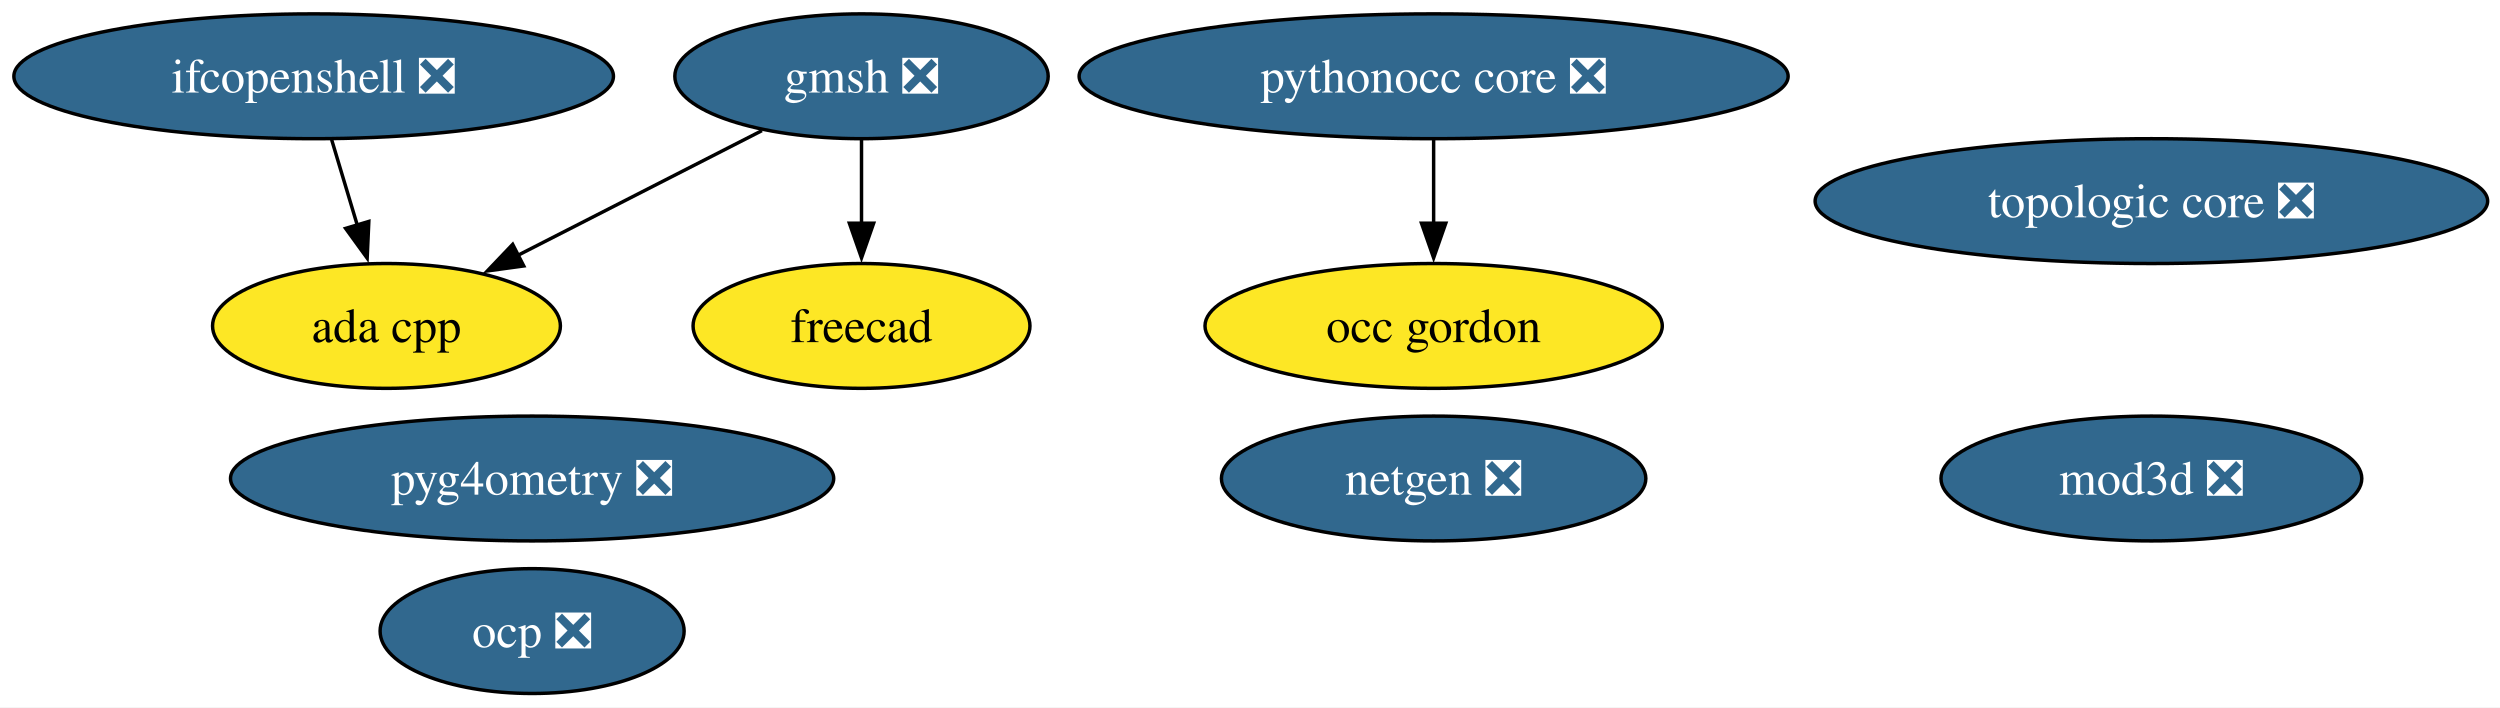
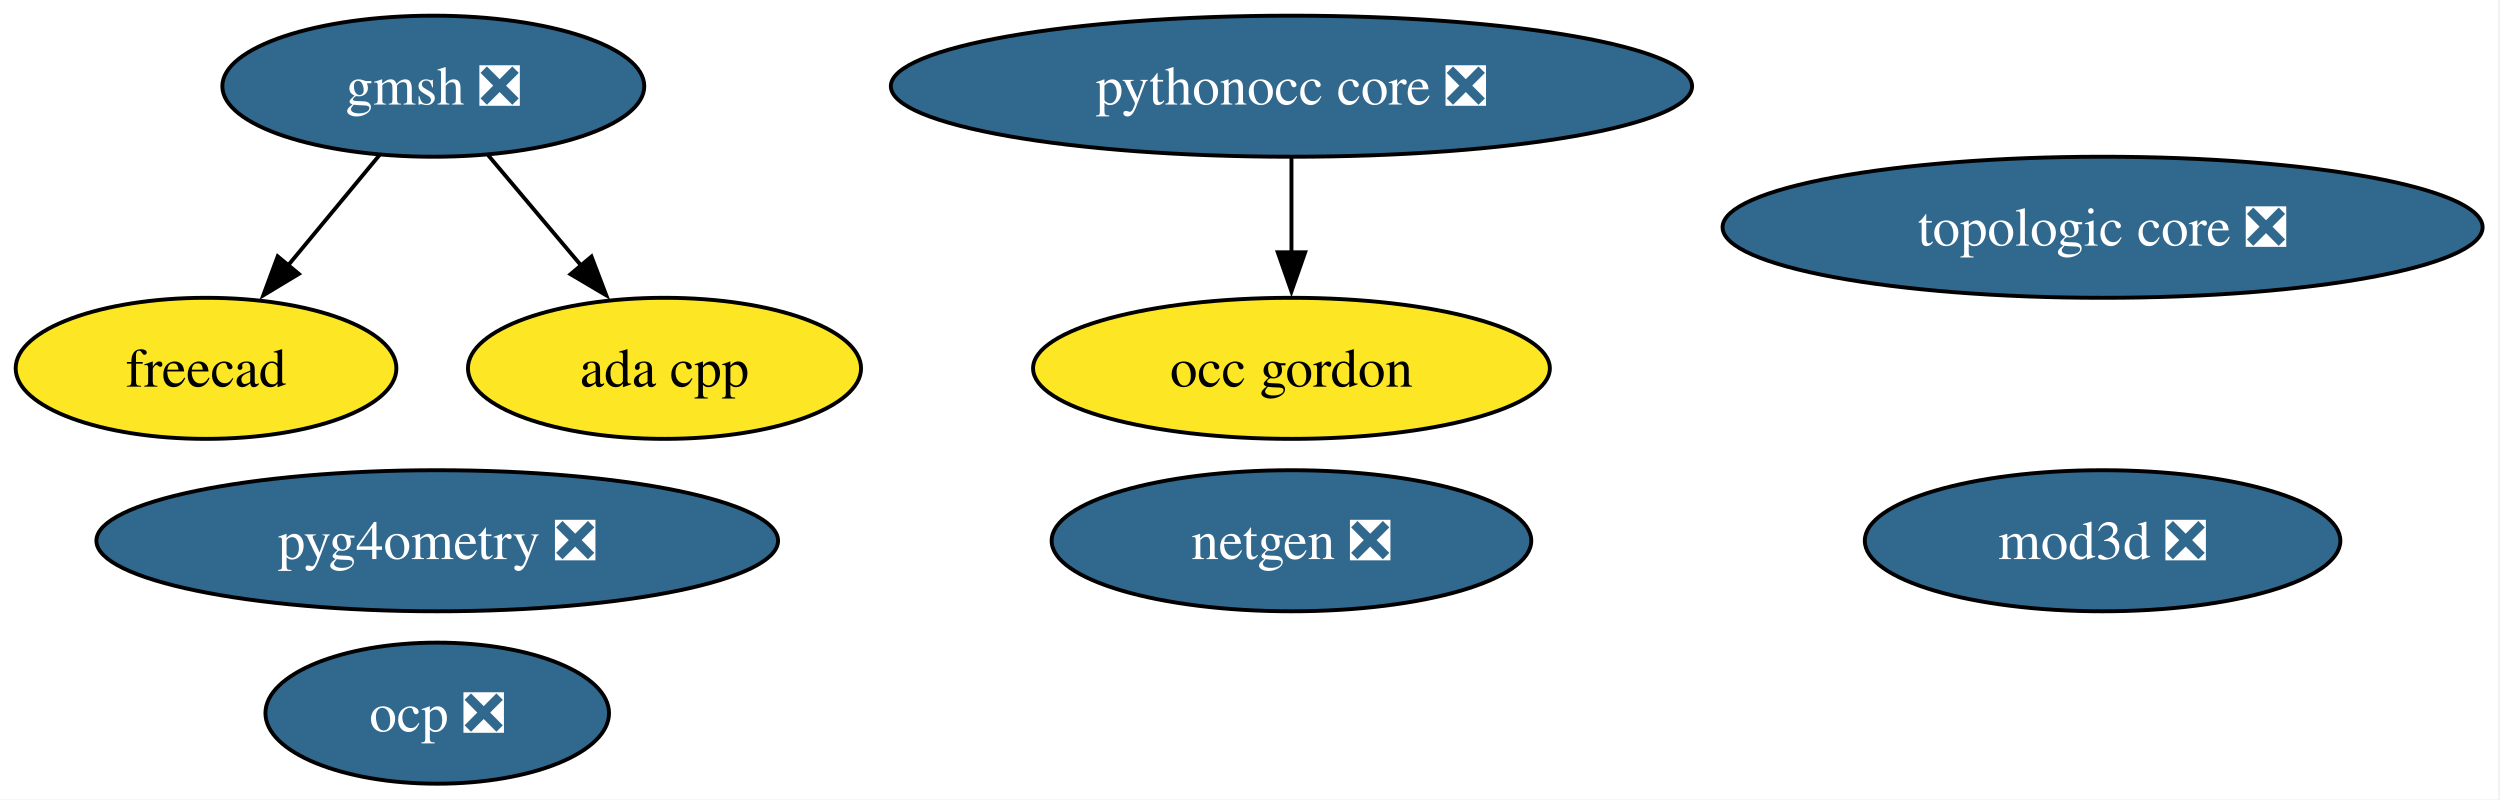
- <svg xmlns="http://www.w3.org/2000/svg" xmlns:xlink="http://www.w3.org/1999/xlink" width="721pt" height="204pt" viewBox="0.00 0.00 721.00 204.00">
+ <svg xmlns="http://www.w3.org/2000/svg" xmlns:xlink="http://www.w3.org/1999/xlink" width="638pt" height="204pt" viewBox="0.00 0.00 638.00 204.00">
  <g id="graph0" class="graph" transform="scale(1 1) rotate(0) translate(4 200)">
-     <polygon fill="white" stroke="none" points="-4,4 -4,-200 717.44,-200 717.44,4 -4,4" />
+     <polygon fill="white" stroke="none" points="-4,4 -4,-200 633.56,-200 633.56,4 -4,4" />
    <g id="node1" class="node">
      <g id="a_node1">
        <a xlink:href="https://github.com/conda-forge/netgen-feedstock/pull/62" xlink:title="netgen ❎">
-           <ellipse fill="#31688e" stroke="black" cx="409.46" cy="-62" rx="61.2" ry="18" />
-           <text xml:space="preserve" text-anchor="middle" x="409.46" y="-57.33" font-family="Times,serif" font-size="14.00" fill="white">netgen ❎</text>
+           <ellipse fill="#31688e" stroke="black" cx="325.58" cy="-62" rx="61.2" ry="18" />
+           <text xml:space="preserve" text-anchor="middle" x="325.58" y="-57.33" font-family="Times,serif" font-size="14.00" fill="white">netgen ❎</text>
        </a>
      </g>
    </g>
    <g id="node2" class="node">
      <g id="a_node2">
        <a xlink:href="https://github.com/conda-forge/freecad-feedstock" xlink:title="freecad">
-           <ellipse fill="#fde725" stroke="black" cx="244.46" cy="-106" rx="48.58" ry="18" />
-           <text xml:space="preserve" text-anchor="middle" x="244.46" y="-101.33" font-family="Times,serif" font-size="14.00">freecad</text>
+           <ellipse fill="#fde725" stroke="black" cx="48.58" cy="-106" rx="48.58" ry="18" />
+           <text xml:space="preserve" text-anchor="middle" x="48.58" y="-101.33" font-family="Times,serif" font-size="14.00">freecad</text>
        </a>
      </g>
    </g>
    <g id="node3" class="node">
      <g id="a_node3">
        <a xlink:href="https://github.com/conda-forge/gmsh-feedstock/pull/129" xlink:title="gmsh ❎">
-           <ellipse fill="#31688e" stroke="black" cx="244.46" cy="-178" rx="53.84" ry="18" />
-           <text xml:space="preserve" text-anchor="middle" x="244.46" y="-173.32" font-family="Times,serif" font-size="14.00" fill="white">gmsh ❎</text>
+           <ellipse fill="#31688e" stroke="black" cx="106.58" cy="-178" rx="53.84" ry="18" />
+           <text xml:space="preserve" text-anchor="middle" x="106.58" y="-173.32" font-family="Times,serif" font-size="14.00" fill="white">gmsh ❎</text>
        </a>
      </g>
    </g>
    <g id="edge2" class="edge">
-       <path fill="none" stroke="black" d="M244.46,-159.7C244.46,-152.41 244.46,-143.73 244.46,-135.54" />
-       <polygon fill="black" stroke="black" points="247.96,-135.62 244.46,-125.62 240.96,-135.62 247.96,-135.62" />
+       <path fill="none" stroke="black" d="M92.83,-160.41C85.83,-151.95 77.16,-141.49 69.36,-132.08" />
+       <polygon fill="black" stroke="black" points="72.26,-130.1 63.19,-124.64 66.87,-134.57 72.26,-130.1" />
    </g>
-     <g id="node8" class="node">
-       <g id="a_node8">
+     <g id="node7" class="node">
+       <g id="a_node7">
        <a xlink:href="https://github.com/conda-forge/ada-cpp-feedstock" xlink:title="ada cpp">
-           <ellipse fill="#fde725" stroke="black" cx="107.46" cy="-106" rx="50.16" ry="18" />
-           <text xml:space="preserve" text-anchor="middle" x="107.46" y="-101.33" font-family="Times,serif" font-size="14.00">ada cpp</text>
+           <ellipse fill="#fde725" stroke="black" cx="165.58" cy="-106" rx="50.16" ry="18" />
+           <text xml:space="preserve" text-anchor="middle" x="165.58" y="-101.33" font-family="Times,serif" font-size="14.00">ada cpp</text>
        </a>
      </g>
    </g>
    <g id="edge1" class="edge">
-       <path fill="none" stroke="black" d="M215.74,-162.33C195.28,-151.87 167.58,-137.72 145.32,-126.35" />
-       <polygon fill="black" stroke="black" points="147.05,-123.3 136.55,-121.87 143.86,-129.53 147.05,-123.3" />
+       <path fill="none" stroke="black" d="M120.56,-160.41C127.69,-151.95 136.5,-141.49 144.44,-132.08" />
+       <polygon fill="black" stroke="black" points="146.95,-134.53 150.72,-124.63 141.6,-130.02 146.95,-134.53" />
    </g>
    <g id="node4" class="node">
      <g id="a_node4">
-         <a xlink:href="https://github.com/conda-forge/ifcopenshell-feedstock/pull/88" xlink:title="ifcopenshell ❎">
-           <ellipse fill="#31688e" stroke="black" cx="86.46" cy="-178" rx="86.46" ry="18" />
-           <text xml:space="preserve" text-anchor="middle" x="86.46" y="-173.32" font-family="Times,serif" font-size="14.00" fill="white">ifcopenshell ❎</text>
+         <a xlink:href="https://github.com/conda-forge/pythonocc-core-feedstock/pull/56" xlink:title="pythonocc core ❎">
+           <ellipse fill="#31688e" stroke="black" cx="325.58" cy="-178" rx="102.24" ry="18" />
+           <text xml:space="preserve" text-anchor="middle" x="325.58" y="-173.32" font-family="Times,serif" font-size="14.00" fill="white">pythonocc core ❎</text>
+         </a>
+       </g>
+     </g>
+     <g id="node10" class="node">
+       <g id="a_node10">
+         <a xlink:href="https://github.com/conda-forge/occ-gordon-feedstock" xlink:title="occ gordon">
+           <ellipse fill="#fde725" stroke="black" cx="325.58" cy="-106" rx="65.94" ry="18" />
+           <text xml:space="preserve" text-anchor="middle" x="325.58" y="-101.33" font-family="Times,serif" font-size="14.00">occ gordon</text>
        </a>
      </g>
    </g>
    <g id="edge3" class="edge">
-       <path fill="none" stroke="black" d="M91.65,-159.7C93.89,-152.24 96.56,-143.32 99.07,-134.97" />
-       <polygon fill="black" stroke="black" points="102.37,-136.14 101.89,-125.55 95.67,-134.13 102.37,-136.14" />
+       <path fill="none" stroke="black" d="M325.58,-159.7C325.58,-152.41 325.58,-143.73 325.58,-135.54" />
+       <polygon fill="black" stroke="black" points="329.08,-135.62 325.58,-125.62 322.08,-135.62 329.08,-135.62" />
    </g>
    <g id="node5" class="node">
      <g id="a_node5">
-         <a xlink:href="https://github.com/conda-forge/pythonocc-core-feedstock/pull/56" xlink:title="pythonocc core ❎">
-           <ellipse fill="#31688e" stroke="black" cx="409.46" cy="-178" rx="102.24" ry="18" />
-           <text xml:space="preserve" text-anchor="middle" x="409.46" y="-173.32" font-family="Times,serif" font-size="14.00" fill="white">pythonocc core ❎</text>
+         <a xlink:href="https://github.com/conda-forge/ocp-feedstock/pull/88" xlink:title="ocp ❎">
+           <ellipse fill="#31688e" stroke="black" cx="107.58" cy="-18" rx="43.84" ry="18" />
+           <text xml:space="preserve" text-anchor="middle" x="107.58" y="-13.32" font-family="Times,serif" font-size="14.00" fill="white">ocp ❎</text>
        </a>
      </g>
    </g>
-     <g id="node11" class="node">
-       <g id="a_node11">
-         <a xlink:href="https://github.com/conda-forge/occ-gordon-feedstock" xlink:title="occ gordon">
-           <ellipse fill="#fde725" stroke="black" cx="409.46" cy="-106" rx="65.94" ry="18" />
-           <text xml:space="preserve" text-anchor="middle" x="409.46" y="-101.33" font-family="Times,serif" font-size="14.00">occ gordon</text>
+     <g id="node6" class="node">
+       <g id="a_node6">
+         <a xlink:href="https://github.com/conda-forge/pyg4ometry-feedstock/pull/38" xlink:title="pyg4ometry ❎">
+           <ellipse fill="#31688e" stroke="black" cx="107.58" cy="-62" rx="86.98" ry="18" />
+           <text xml:space="preserve" text-anchor="middle" x="107.58" y="-57.33" font-family="Times,serif" font-size="14.00" fill="white">pyg4ometry ❎</text>
        </a>
      </g>
    </g>
-     <g id="edge4" class="edge">
-       <path fill="none" stroke="black" d="M409.46,-159.7C409.46,-152.41 409.46,-143.73 409.46,-135.54" />
-       <polygon fill="black" stroke="black" points="412.96,-135.62 409.46,-125.62 405.96,-135.62 412.96,-135.62" />
-     </g>
-     <g id="node6" class="node">
-       <g id="a_node6">
-         <a xlink:href="https://github.com/conda-forge/ocp-feedstock/pull/88" xlink:title="ocp ❎">
-           <ellipse fill="#31688e" stroke="black" cx="149.46" cy="-18" rx="43.84" ry="18" />
-           <text xml:space="preserve" text-anchor="middle" x="149.46" y="-13.32" font-family="Times,serif" font-size="14.00" fill="white">ocp ❎</text>
-         </a>
-       </g>
-     </g>
-     <g id="node7" class="node">
-       <g id="a_node7">
-         <a xlink:href="https://github.com/conda-forge/pyg4ometry-feedstock/pull/38" xlink:title="pyg4ometry ❎">
-           <ellipse fill="#31688e" stroke="black" cx="149.46" cy="-62" rx="86.98" ry="18" />
-           <text xml:space="preserve" text-anchor="middle" x="149.46" y="-57.33" font-family="Times,serif" font-size="14.00" fill="white">pyg4ometry ❎</text>
+     <g id="node8" class="node">
+       <g id="a_node8">
+         <a xlink:href="https://github.com/conda-forge/topologic-core-feedstock/pull/12" xlink:title="topologic core ❎">
+           <ellipse fill="#31688e" stroke="black" cx="532.58" cy="-142" rx="96.98" ry="18" />
+           <text xml:space="preserve" text-anchor="middle" x="532.58" y="-137.32" font-family="Times,serif" font-size="14.00" fill="white">topologic core ❎</text>
        </a>
      </g>
    </g>
    <g id="node9" class="node">
      <g id="a_node9">
-         <a xlink:href="https://github.com/conda-forge/topologic-core-feedstock/pull/12" xlink:title="topologic core ❎">
-           <ellipse fill="#31688e" stroke="black" cx="616.46" cy="-142" rx="96.98" ry="18" />
-           <text xml:space="preserve" text-anchor="middle" x="616.46" y="-137.32" font-family="Times,serif" font-size="14.00" fill="white">topologic core ❎</text>
-         </a>
-       </g>
-     </g>
-     <g id="node10" class="node">
-       <g id="a_node10">
        <a xlink:href="https://github.com/conda-forge/mod3d-feedstock/pull/3" xlink:title="mod3d ❎">
-           <ellipse fill="#31688e" stroke="black" cx="616.46" cy="-62" rx="60.68" ry="18" />
-           <text xml:space="preserve" text-anchor="middle" x="616.46" y="-57.33" font-family="Times,serif" font-size="14.00" fill="white">mod3d ❎</text>
+           <ellipse fill="#31688e" stroke="black" cx="532.58" cy="-62" rx="60.68" ry="18" />
+           <text xml:space="preserve" text-anchor="middle" x="532.58" y="-57.33" font-family="Times,serif" font-size="14.00" fill="white">mod3d ❎</text>
        </a>
      </g>
    </g>
  </g>
</svg>
